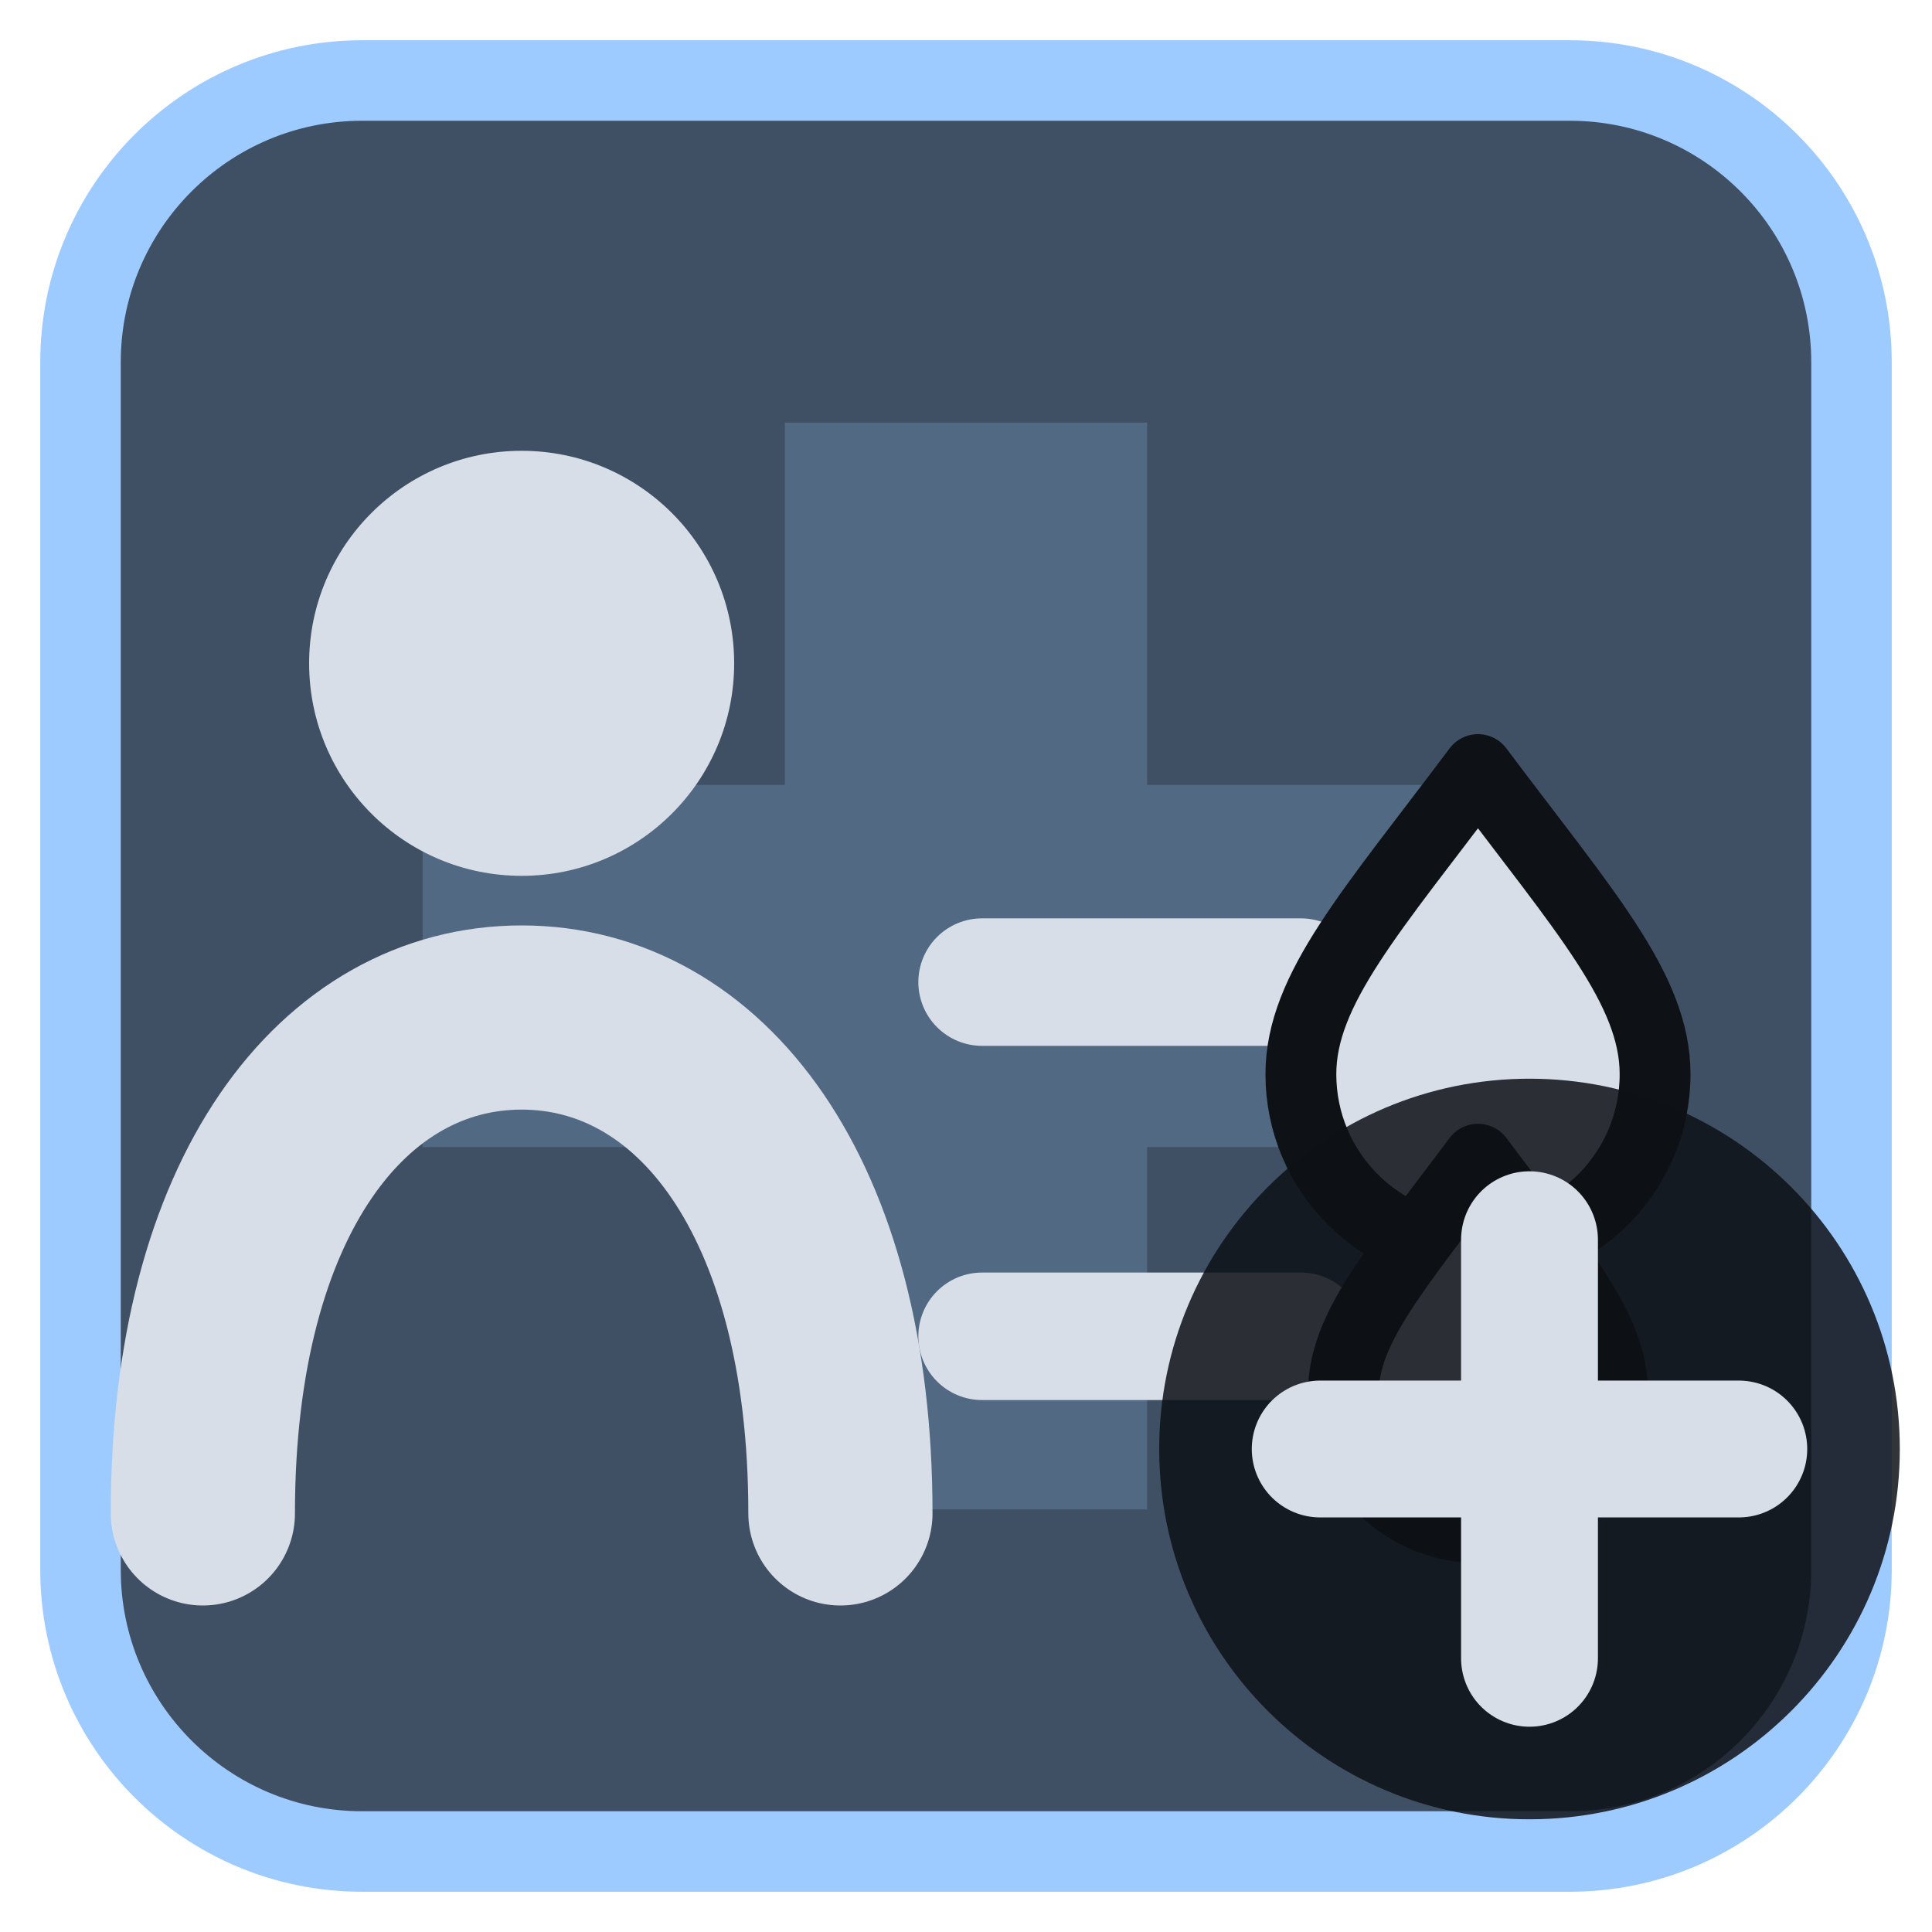
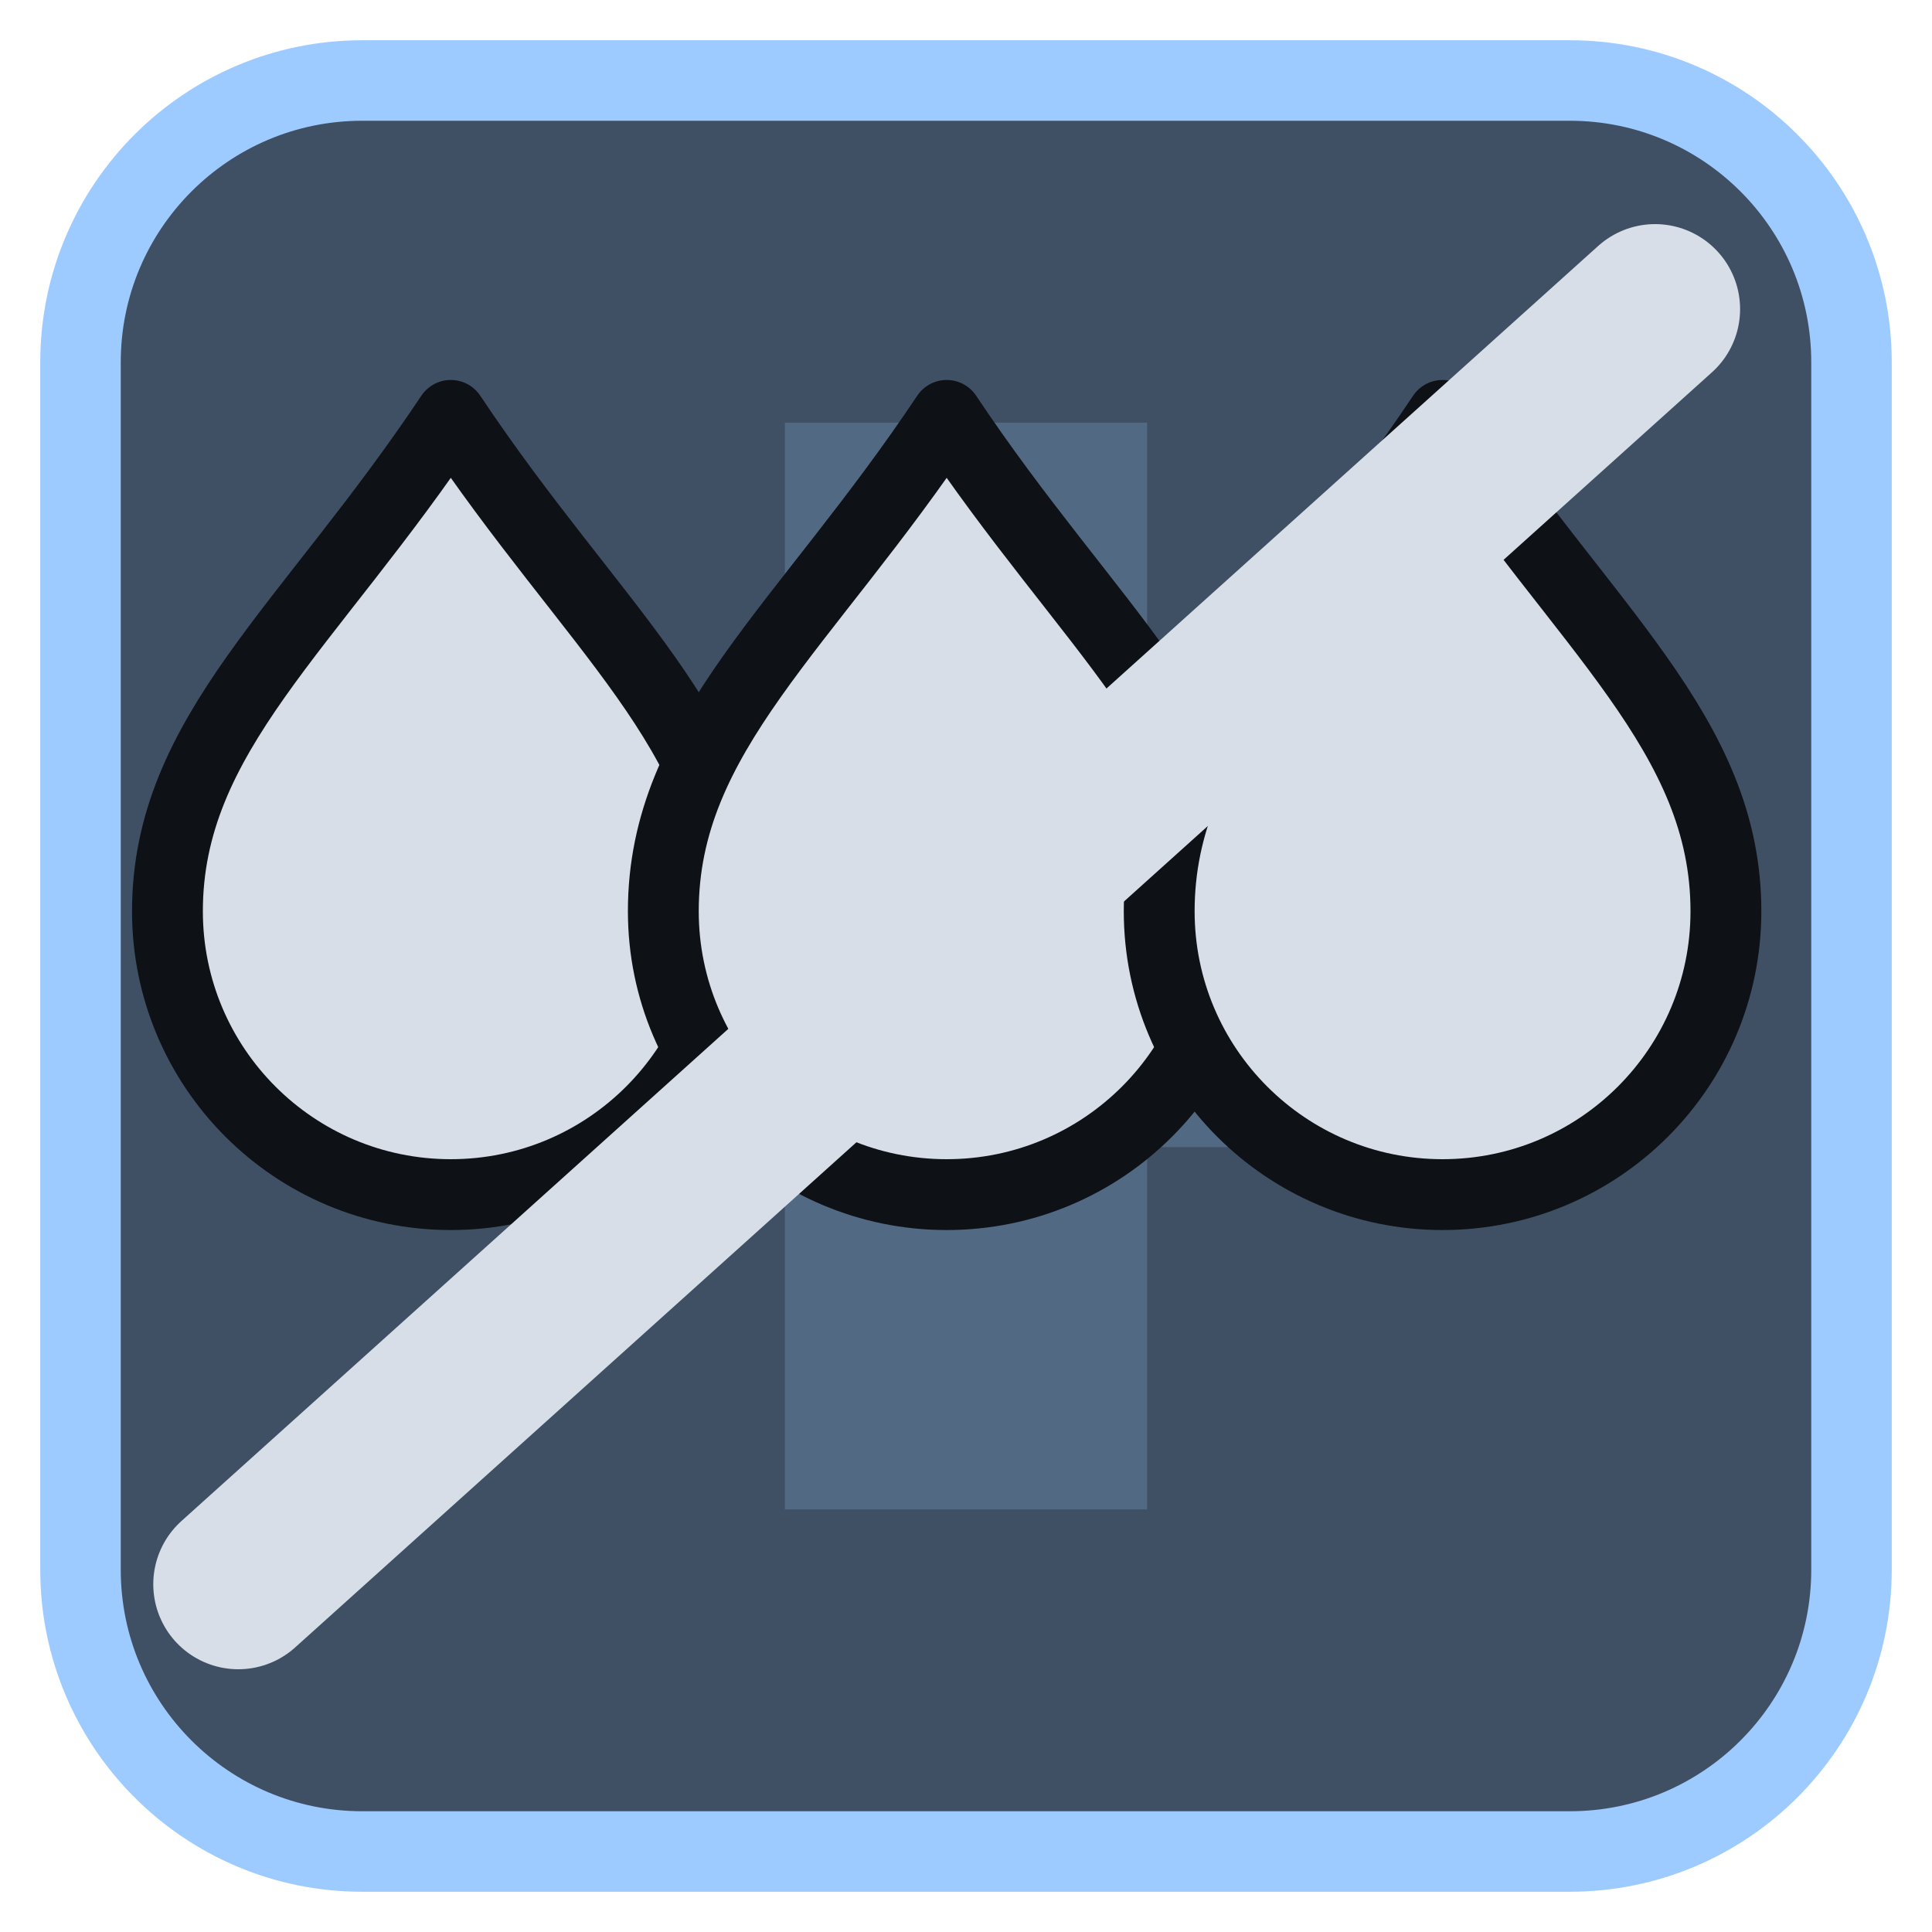
<svg xmlns="http://www.w3.org/2000/svg" viewBox="0 0 24 24" width="24" height="24">
  <rect x="1" y="1" width="22" height="22" rx="3.5" fill="#3f5064" stroke="#9ecbff" stroke-width="1" />
  <g opacity="0.2" transform="translate(3,3) scale(0.75)">
    <path d="M9 3h6v6h6v6h-6v6H9v-6H3V9h6z" fill="#9ecbff" />
  </g>
  <g transform="translate(1.2,1.2) scale(0.88)">
-     <circle cx="6" cy="8" r="3" fill="#d7dee8" />
-     <path d="M1.5 20C1.5 15.5 3.5 13 6 13S10.5 15.5 10.5 20" fill="none" stroke="#d7dee8" stroke-width="2.6" stroke-linecap="round" stroke-linejoin="round" />
-     <path d="M12.5 12.5H17M12.5 17.5H17" fill="none" stroke="#d7dee8" stroke-width="1.8" stroke-linecap="round" stroke-linejoin="round" />
-     <path d="M19.5 9.5C18 11.5 17 12.6 17 13.8A2.5 2.5 0 0 0 22 13.8C22 12.6 21 11.5 19.5 9.5Z" fill="#d7dee8" stroke="#0e1116" stroke-width="1" stroke-linejoin="round" />
-     <path d="M19.5 15C18.3 16.6 17.6 17.4 17.6 18.3A1.9 1.9 0 0 0 21.4 18.3C21.4 17.4 20.7 16.6 19.5 15Z" fill="#d7dee8" stroke="#0e1116" stroke-width="1" stroke-linejoin="round" />
+     <g transform="translate(0,0)">
+       <path d="M5 4.5C3 7.5 1 9 1 11.5A4 4 0 0 0 9 11.5C9 9 7 7.5 5 4.5Z" fill="#d7dee8" stroke="#0e1116" stroke-width="1" stroke-linejoin="round" />
+     </g>
+     <g transform="translate(7,0)">
+       <path d="M5 4.5C3 7.5 1 9 1 11.5A4 4 0 0 0 9 11.5C9 9 7 7.5 5 4.5Z" fill="#d7dee8" stroke="#0e1116" stroke-width="1" stroke-linejoin="round" />
+     </g>
+     <g transform="translate(14,0)">
+       <path d="M5 4.5C3 7.5 1 9 1 11.5A4 4 0 0 0 9 11.5C9 9 7 7.5 5 4.5Z" fill="#d7dee8" stroke="#0e1116" stroke-width="1" stroke-linejoin="round" />
+     </g>
+     <path d="M2 21L22 3" fill="none" stroke="#d7dee8" stroke-width="2.4" stroke-linecap="round" stroke-linejoin="round" />
  </g>
-   <circle cx="19" cy="18" r="4.6" fill="#0e1116" fill-opacity="0.85" />
-   <path d="M19 15.4V20.6M16.4 18H21.6" fill="none" stroke="#d7dee8" stroke-width="1.7" stroke-linecap="round" stroke-linejoin="round" />
</svg>
